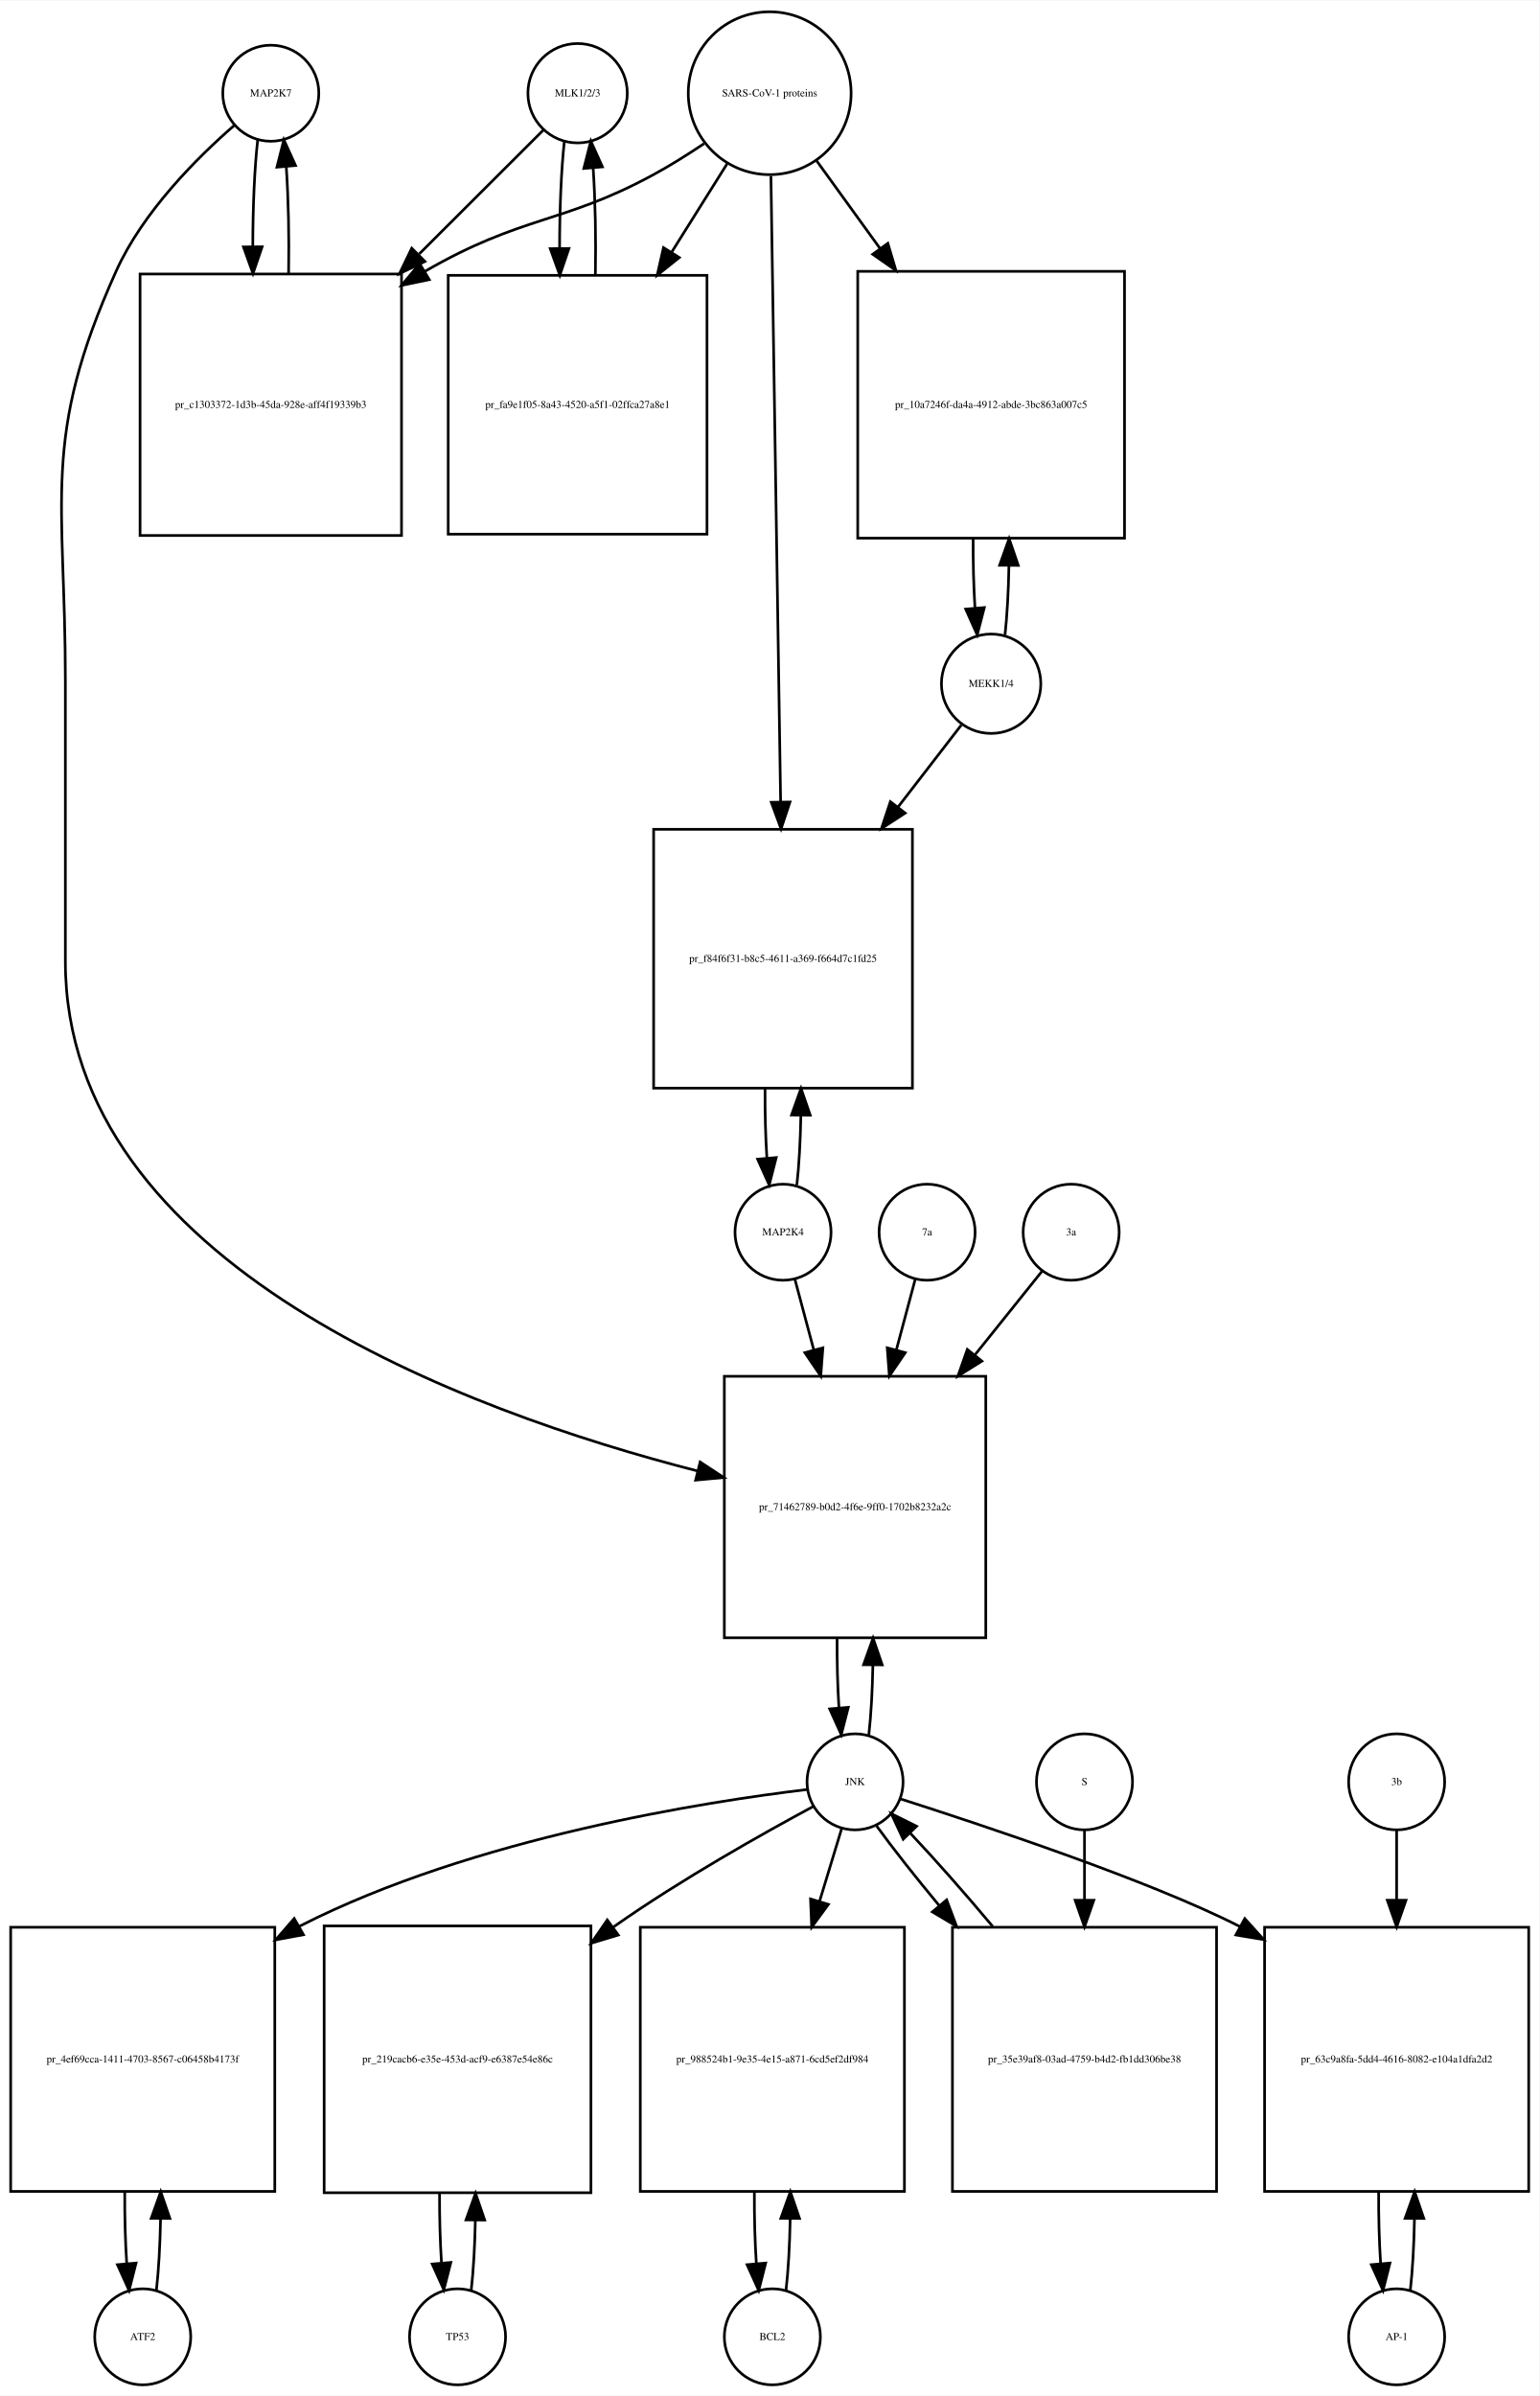
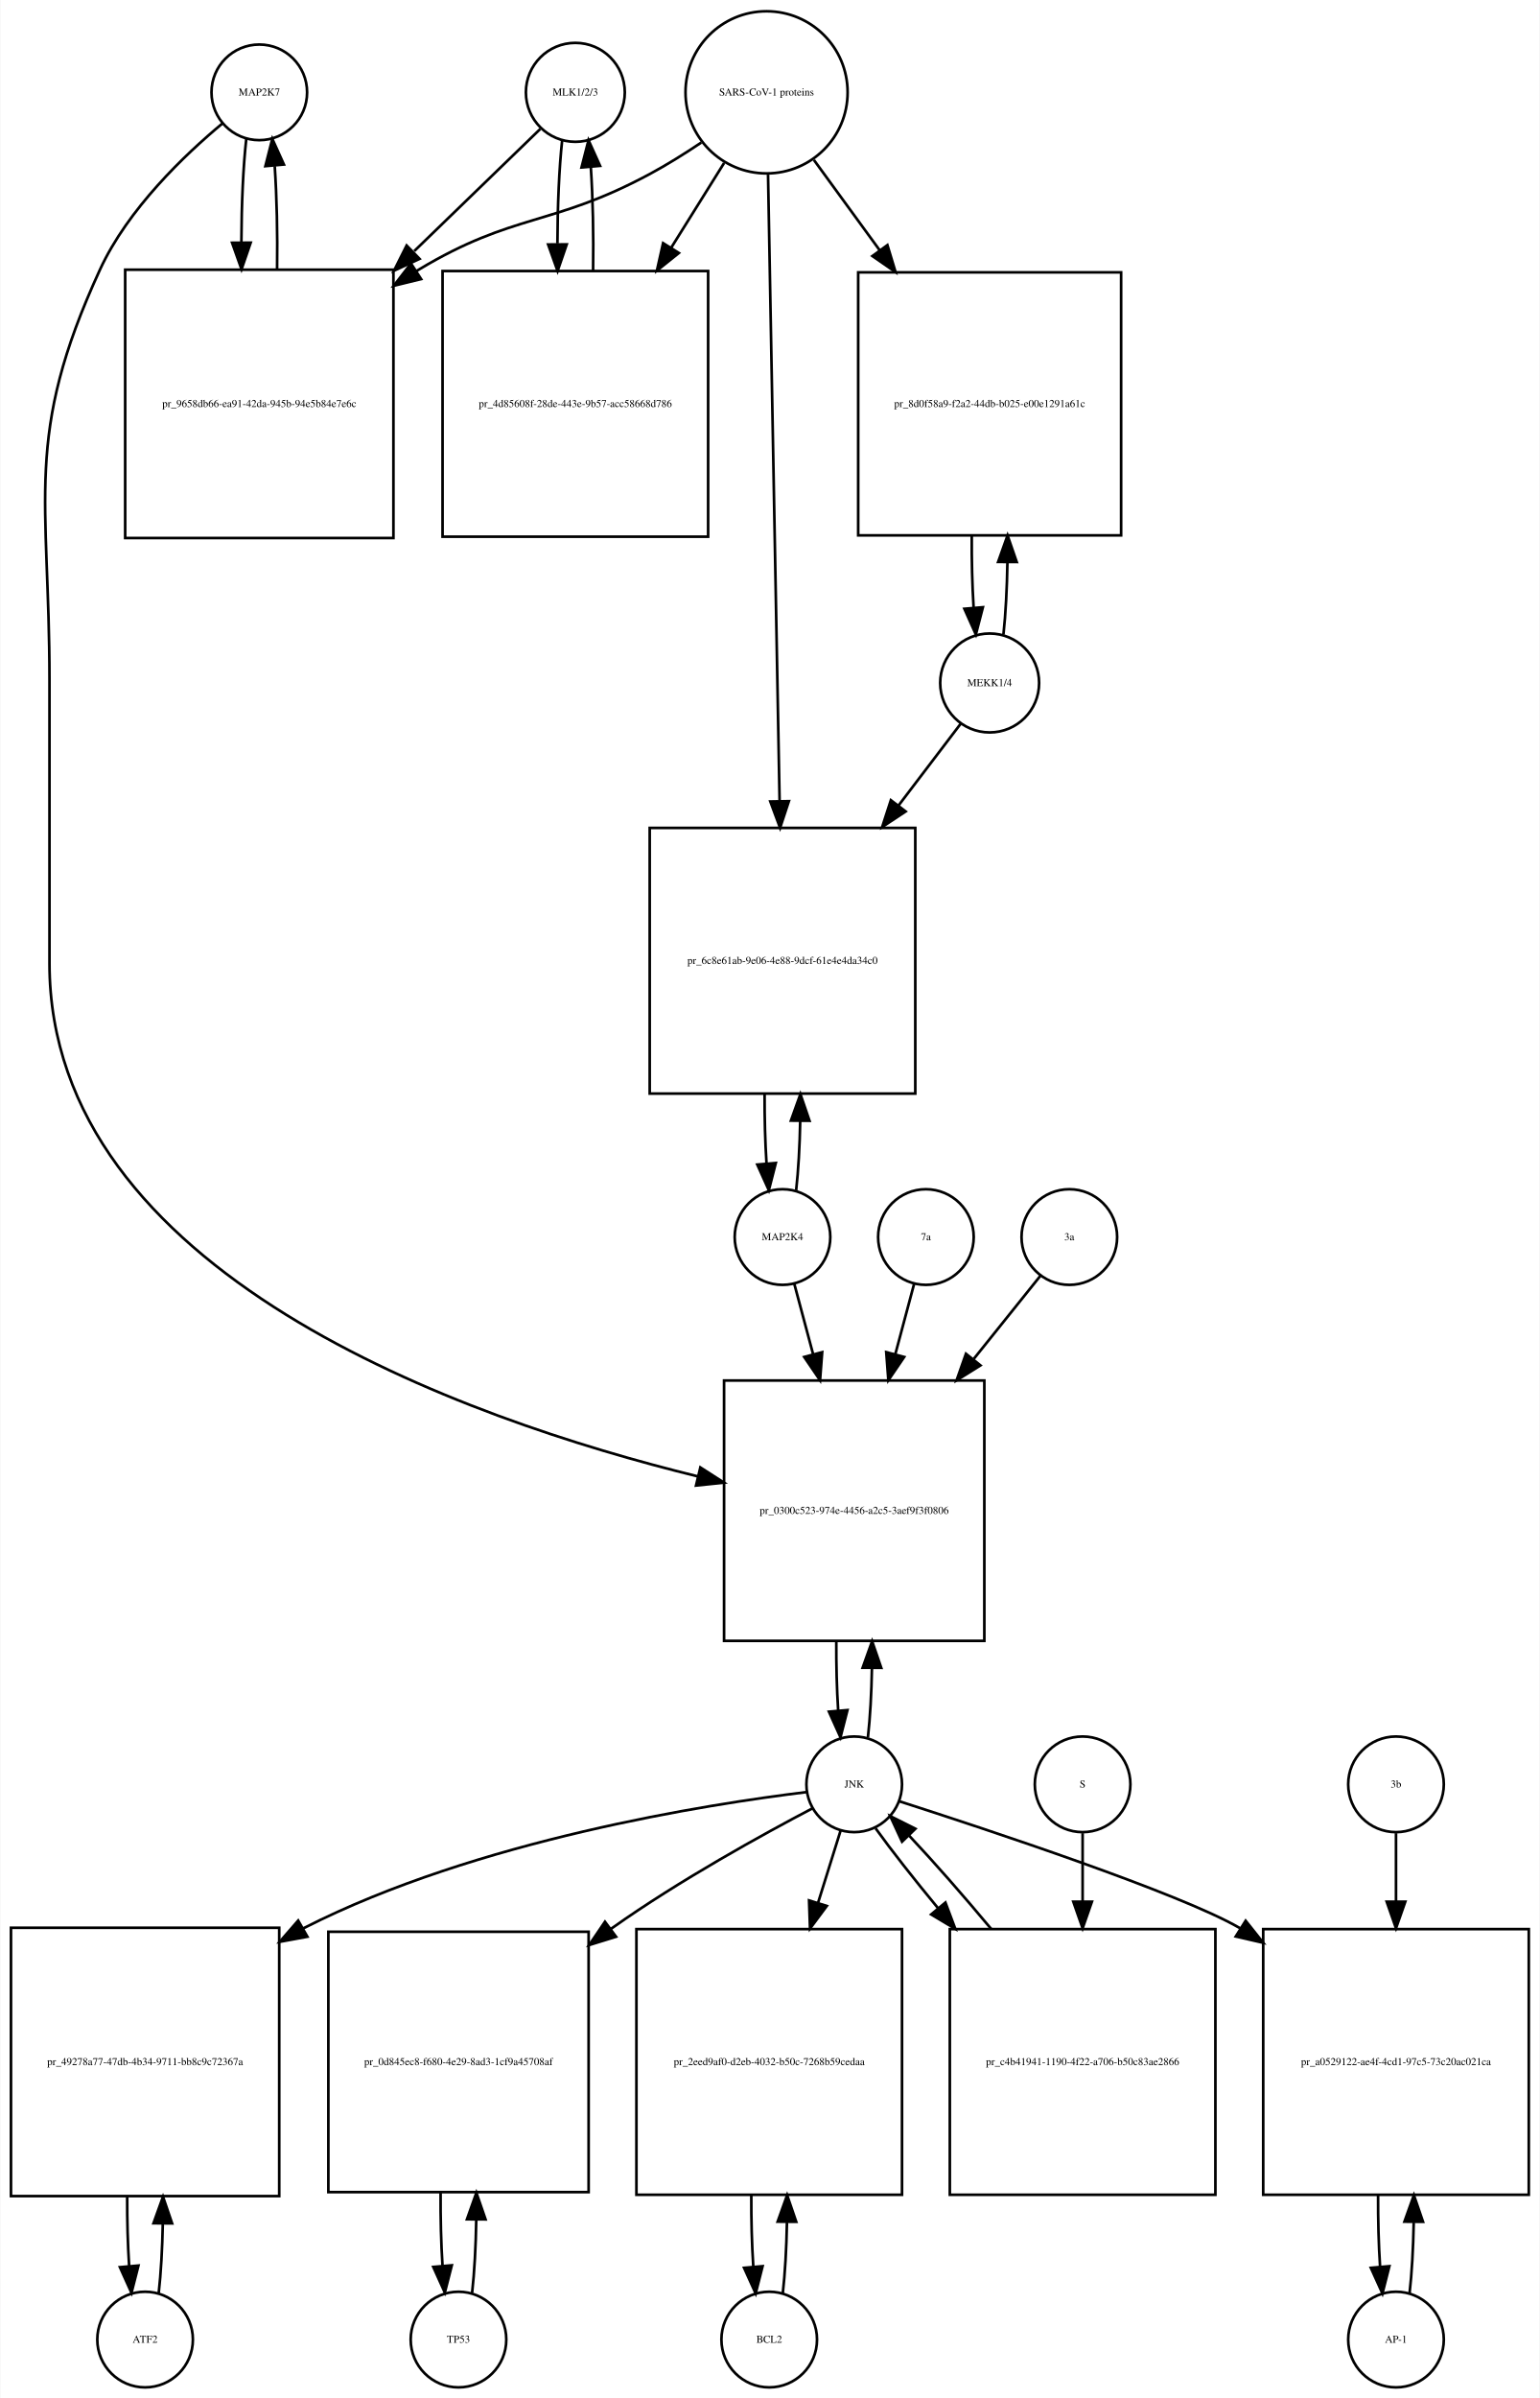
- <svg xmlns="http://www.w3.org/2000/svg" width="577pt" height="898pt" viewBox="0.00 0.00 577.00 897.64">
-   <g id="graph0" class="graph" transform="scale(1 1) rotate(0) translate(4 893.641)">
-     <polygon fill="white" stroke="none" points="-4,4 -4,-893.641 573,-893.641 573,4 -4,4" />
+ <svg xmlns="http://www.w3.org/2000/svg" width="580pt" height="903pt" viewBox="0.00 0.00 579.50 902.64">
+   <g id="graph0" class="graph" transform="scale(1 1) rotate(0) translate(4 898.641)">
+     <polygon fill="white" stroke="none" points="-4,4 -4,-898.641 575.5,-898.641 575.5,4 -4,4" />
    <g id="node1" class="node">
-       <ellipse fill="none" stroke="black" cx="97.5" cy="-858.882" rx="18" ry="18" />
-       <text text-anchor="middle" x="97.5" y="-857.682" font-family="Times,serif" font-size="4.00">MAP2K7</text>
+       <ellipse fill="none" stroke="black" cx="93.5" cy="-863.882" rx="18" ry="18" />
+       <text text-anchor="middle" x="93.5" y="-862.682" font-family="Times,serif" font-size="4.00">MAP2K7</text>
    </g>
    <g id="node2" class="node">
-       <polygon fill="none" stroke="black" points="146.5,-791.123 48.5,-791.123 48.5,-693.123 146.5,-693.123 146.5,-791.123" />
-       <text text-anchor="middle" x="97.5" y="-740.923" font-family="Times,serif" font-size="4.00">pr_c1303372-1d3b-45da-928e-aff4f19339b3</text>
+       <polygon fill="none" stroke="black" points="144,-797.123 43,-797.123 43,-696.123 144,-696.123 144,-797.123" />
+       <text text-anchor="middle" x="93.5" y="-745.423" font-family="Times,serif" font-size="4.00">pr_9658db66-ea91-42da-945b-94e5b84e7e6c</text>
    </g>
    <g id="edge1" class="edge">
-       <path fill="none" stroke="black" d="M92.599,-841.44C91.392,-830.765 90.776,-816.144 90.751,-801.442" />
-       <polygon fill="black" stroke="black" points="94.252,-801.324 90.828,-791.298 87.252,-801.271 94.252,-801.324" />
+       <path fill="none" stroke="black" d="M88.599,-846.368C87.432,-836 86.817,-821.927 86.755,-807.656" />
+       <polygon fill="black" stroke="black" points="90.257,-807.298 86.808,-797.281 83.257,-807.263 90.257,-807.298" />
    </g>
    <g id="node20" class="node">
-       <polygon fill="none" stroke="black" points="365.5,-378 267.5,-378 267.5,-280 365.5,-280 365.5,-378" />
-       <text text-anchor="middle" x="316.5" y="-327.8" font-family="Times,serif" font-size="4.00">pr_71462789-b0d2-4f6e-9ff0-1702b8232a2c</text>
+       <polygon fill="none" stroke="black" points="366.5,-379 268.5,-379 268.5,-281 366.5,-281 366.5,-379" />
+       <text text-anchor="middle" x="317.5" y="-328.8" font-family="Times,serif" font-size="4.00">pr_0300c523-974e-4456-a2c5-3aef9f3f0806</text>
    </g>
    <g id="edge2" class="edge">
-       <path fill="none" stroke="black" d="M83.877,-846.891C70.159,-834.971 49.622,-814.611 39.5,-792.123 11.274,-729.413 20.5,-707.332 20.5,-638.562 20.5,-638.562 20.5,-638.562 20.5,-533.5 20.5,-419.675 170.969,-364.712 257.344,-342.539" />
-       <polygon fill="black" stroke="black" points="258.434,-345.874 267.289,-340.058 256.739,-339.083 258.434,-345.874" />
+       <path fill="none" stroke="black" d="M79.665,-852.214C65.471,-840.412 44.024,-820.011 33.5,-797.123 4.587,-734.241 14.5,-711.773 14.5,-642.562 14.5,-642.562 14.5,-642.562 14.5,-536 14.5,-419.345 170.472,-364.557 258.606,-342.91" />
+       <polygon fill="black" stroke="black" points="259.567,-346.279 268.481,-340.553 257.942,-339.47 259.567,-346.279" />
    </g>
    <g id="edge3" class="edge">
-       <path fill="none" stroke="black" d="M104.172,-791.298C104.406,-804.994 104.114,-819.408 103.298,-831.31" />
-       <polygon fill="black" stroke="black" points="99.796,-831.17 102.401,-841.44 106.769,-831.788 99.796,-831.17" />
+       <path fill="none" stroke="black" d="M100.192,-797.281C100.387,-810.615 100.091,-824.53 99.305,-836.095" />
+       <polygon fill="black" stroke="black" points="95.791,-836.1 98.401,-846.368 102.764,-836.714 95.791,-836.1" />
    </g>
    <g id="node3" class="node">
-       <ellipse fill="none" stroke="black" cx="212.5" cy="-858.882" rx="18.623" ry="18.623" />
-       <text text-anchor="middle" x="212.5" y="-857.682" font-family="Times,serif" font-size="4.00">MLK1/2/3</text>
+       <ellipse fill="none" stroke="black" cx="212.5" cy="-863.882" rx="18.623" ry="18.623" />
+       <text text-anchor="middle" x="212.5" y="-862.682" font-family="Times,serif" font-size="4.00">MLK1/2/3</text>
    </g>
    <g id="edge4" class="edge">
-       <path fill="none" stroke="black" d="M199.754,-845.163C188.292,-833.725 170.62,-816.09 153.174,-798.68" />
-       <polygon fill="black" stroke="black" points="155.28,-795.837 145.729,-791.251 150.335,-800.792 155.28,-795.837" />
+       <path fill="none" stroke="black" d="M199.31,-850.107C187.608,-838.773 169.652,-821.382 151.836,-804.125" />
+       <polygon fill="black" stroke="black" points="153.845,-801.199 144.227,-796.755 148.975,-806.227 153.845,-801.199" />
    </g>
    <g id="node5" class="node">
-       <polygon fill="none" stroke="black" points="261,-790.623 164,-790.623 164,-693.623 261,-693.623 261,-790.623" />
-       <text text-anchor="middle" x="212.5" y="-740.923" font-family="Times,serif" font-size="4.00">pr_fa9e1f05-8a43-4520-a5f1-02ffca27a8e1</text>
+       <polygon fill="none" stroke="black" points="262.5,-796.623 162.5,-796.623 162.5,-696.623 262.5,-696.623 262.5,-796.623" />
+       <text text-anchor="middle" x="212.5" y="-745.423" font-family="Times,serif" font-size="4.00">pr_4d85608f-28de-443e-9b57-acc58668d786</text>
    </g>
    <g id="edge5" class="edge">
-       <path fill="none" stroke="black" d="M207.545,-840.949C206.356,-830.159 205.758,-815.486 205.75,-800.789" />
-       <polygon fill="black" stroke="black" points="209.251,-800.687 205.839,-790.657 202.251,-800.626 209.251,-800.687" />
+       <path fill="none" stroke="black" d="M207.545,-845.875C206.395,-835.394 205.798,-821.266 205.753,-806.995" />
+       <polygon fill="black" stroke="black" points="209.255,-806.65 205.818,-796.629 202.255,-806.607 209.255,-806.65" />
    </g>
    <g id="node4" class="node">
-       <ellipse fill="none" stroke="black" cx="284.5" cy="-858.882" rx="30.52" ry="30.52" />
-       <text text-anchor="middle" x="284.5" y="-857.682" font-family="Times,serif" font-size="4.00">SARS-CoV-1 proteins</text>
+       <ellipse fill="none" stroke="black" cx="284.5" cy="-863.882" rx="30.52" ry="30.52" />
+       <text text-anchor="middle" x="284.5" y="-862.682" font-family="Times,serif" font-size="4.00">SARS-CoV-1 proteins</text>
    </g>
    <g id="edge6" class="edge">
-       <path fill="none" stroke="black" d="M259.908,-840C253.721,-835.853 246.99,-831.631 240.5,-828.123 206.612,-809.805 191.874,-813.25 155.233,-792.098" />
-       <polygon fill="black" stroke="black" points="156.898,-789.016 146.526,-786.857 153.288,-795.013 156.898,-789.016" />
+       <path fill="none" stroke="black" d="M259.918,-844.981C253.731,-840.835 246.997,-836.618 240.5,-833.123 203.647,-813.3 189.369,-818.676 153.5,-797.123 153.207,-796.947 152.914,-796.77 152.621,-796.591" />
+       <polygon fill="black" stroke="black" points="154.429,-793.592 144.136,-791.079 150.615,-799.462 154.429,-793.592" />
    </g>
    <g id="edge7" class="edge">
-       <path fill="none" stroke="black" d="M268.521,-832.413C262.38,-822.626 255.1,-811.023 247.855,-799.474" />
-       <polygon fill="black" stroke="black" points="250.62,-797.296 242.341,-790.685 244.691,-801.016 250.62,-797.296" />
+       <path fill="none" stroke="black" d="M268.521,-837.303C262.578,-827.79 255.569,-816.568 248.556,-805.343" />
+       <polygon fill="black" stroke="black" points="251.477,-803.412 243.211,-796.785 245.54,-807.121 251.477,-803.412" />
    </g>
    <g id="node17" class="node">
-       <polygon fill="none" stroke="black" points="417.5,-792.123 317.5,-792.123 317.5,-692.123 417.5,-692.123 417.5,-792.123" />
-       <text text-anchor="middle" x="367.5" y="-740.923" font-family="Times,serif" font-size="4.00">pr_10a7246f-da4a-4912-abde-3bc863a007c5</text>
+       <polygon fill="none" stroke="black" points="418,-796.123 319,-796.123 319,-697.123 418,-697.123 418,-796.123" />
+       <text text-anchor="middle" x="368.5" y="-745.423" font-family="Times,serif" font-size="4.00">pr_8d0f58a9-f2a2-44db-b025-e00e1291a61c</text>
    </g>
    <g id="edge8" class="edge">
-       <path fill="none" stroke="black" d="M302.102,-833.545C309.071,-823.909 317.404,-812.387 325.751,-800.847" />
-       <polygon fill="black" stroke="black" points="328.787,-802.622 331.811,-792.468 323.115,-798.519 328.787,-802.622" />
+       <path fill="none" stroke="black" d="M302.314,-838.439C309.592,-828.452 318.34,-816.449 327.056,-804.49" />
+       <polygon fill="black" stroke="black" points="330.005,-806.385 333.067,-796.242 324.348,-802.262 330.005,-806.385" />
    </g>
    <g id="node19" class="node">
-       <polygon fill="none" stroke="black" points="338,-583 241,-583 241,-486 338,-486 338,-583" />
-       <text text-anchor="middle" x="289.5" y="-533.3" font-family="Times,serif" font-size="4.00">pr_f84f6f31-b8c5-4611-a369-f664d7c1fd25</text>
+       <polygon fill="none" stroke="black" points="340.5,-587 240.5,-587 240.5,-487 340.5,-487 340.5,-587" />
+       <text text-anchor="middle" x="290.5" y="-535.8" font-family="Times,serif" font-size="4.00">pr_6c8e61ab-9e06-4e88-9dcf-61e4e4da34c0</text>
    </g>
    <g id="edge9" class="edge">
-       <path fill="none" stroke="black" d="M284.966,-827.843C285.794,-774.467 287.534,-662.253 288.602,-593.425" />
-       <polygon fill="black" stroke="black" points="292.105,-593.235 288.76,-583.182 285.106,-593.126 292.105,-593.235" />
+       <path fill="none" stroke="black" d="M285.054,-832.9C286.04,-779.485 288.119,-666.942 289.403,-597.372" />
+       <polygon fill="black" stroke="black" points="292.909,-597.075 289.595,-587.012 285.911,-596.946 292.909,-597.075" />
    </g>
    <g id="edge10" class="edge">
-       <path fill="none" stroke="black" d="M219.161,-790.657C219.41,-804.324 219.136,-818.759 218.337,-830.735" />
-       <polygon fill="black" stroke="black" points="214.828,-830.685 217.455,-840.949 221.802,-831.287 214.828,-830.685" />
+       <path fill="none" stroke="black" d="M219.182,-796.629C219.395,-810.076 219.107,-824.165 218.319,-835.876" />
+       <polygon fill="black" stroke="black" points="214.829,-835.611 217.455,-845.875 221.803,-836.214 214.829,-835.611" />
    </g>
    <g id="node6" class="node">
-       <ellipse fill="none" stroke="black" cx="49.5" cy="-18" rx="18" ry="18" />
-       <text text-anchor="middle" x="49.5" y="-16.8" font-family="Times,serif" font-size="4.00">ATF2</text>
+       <ellipse fill="none" stroke="black" cx="50.5" cy="-18" rx="18" ry="18" />
+       <text text-anchor="middle" x="50.5" y="-16.8" font-family="Times,serif" font-size="4.00">ATF2</text>
    </g>
    <g id="node7" class="node">
-       <polygon fill="none" stroke="black" points="99,-171.5 0,-171.5 0,-72.5 99,-72.5 99,-171.5" />
-       <text text-anchor="middle" x="49.5" y="-120.8" font-family="Times,serif" font-size="4.00">pr_4ef69cca-1411-4703-8567-c06458b4173f</text>
+       <polygon fill="none" stroke="black" points="101,-173 0,-173 0,-72 101,-72 101,-173" />
+       <text text-anchor="middle" x="50.5" y="-121.3" font-family="Times,serif" font-size="4.00">pr_49278a77-47db-4b34-9711-bb8c9c72367a</text>
    </g>
    <g id="edge11" class="edge">
-       <path fill="none" stroke="black" d="M54.613,-35.374C55.474,-42.882 55.996,-52.286 56.177,-62.091" />
-       <polygon fill="black" stroke="black" points="52.679,-62.413 56.243,-72.39 59.679,-62.368 52.679,-62.413" />
+       <path fill="none" stroke="black" d="M55.628,-35.582C56.462,-42.947 56.975,-52.111 57.166,-61.684" />
+       <polygon fill="black" stroke="black" points="53.666,-61.78 57.247,-71.751 60.666,-61.723 53.666,-61.78" />
    </g>
    <g id="edge12" class="edge">
-       <path fill="none" stroke="black" d="M42.757,-72.39C42.705,-63.114 42.953,-53.732 43.498,-45.476" />
-       <polygon fill="black" stroke="black" points="46.997,-45.642 44.387,-35.374 40.024,-45.029 46.997,-45.642" />
+       <path fill="none" stroke="black" d="M43.753,-71.751C43.722,-62.774 43.967,-53.735 44.489,-45.738" />
+       <polygon fill="black" stroke="black" points="47.993,-45.848 45.372,-35.582 41.019,-45.242 47.993,-45.848" />
    </g>
    <g id="node8" class="node">
-       <ellipse fill="none" stroke="black" cx="316.5" cy="-226" rx="18" ry="18" />
-       <text text-anchor="middle" x="316.5" y="-224.8" font-family="Times,serif" font-size="4.00">JNK</text>
+       <ellipse fill="none" stroke="black" cx="317.5" cy="-227" rx="18" ry="18" />
+       <text text-anchor="middle" x="317.5" y="-225.8" font-family="Times,serif" font-size="4.00">JNK</text>
    </g>
    <g id="edge13" class="edge">
-       <path fill="none" stroke="black" d="M298.588,-223.13C261.376,-218.681 173.743,-205.247 108.5,-172 108.404,-171.951 108.307,-171.902 108.211,-171.852" />
-       <polygon fill="black" stroke="black" points="109.748,-168.699 99.329,-166.78 106.277,-174.778 109.748,-168.699" />
+       <path fill="none" stroke="black" d="M299.683,-224.094C262.667,-219.579 175.483,-206.028 110.5,-173 110.304,-172.901 110.109,-172.8 109.913,-172.7" />
+       <polygon fill="black" stroke="black" points="111.609,-169.638 101.19,-167.72 108.139,-175.717 111.609,-169.638" />
    </g>
    <g id="node10" class="node">
-       <polygon fill="none" stroke="black" points="217.5,-172 117.5,-172 117.5,-72 217.5,-72 217.5,-172" />
-       <text text-anchor="middle" x="167.5" y="-120.8" font-family="Times,serif" font-size="4.00">pr_219cacb6-e35e-453d-acf9-e6387e54e86c</text>
+       <polygon fill="none" stroke="black" points="217.5,-171.5 119.5,-171.5 119.5,-73.5 217.5,-73.5 217.5,-171.5" />
+       <text text-anchor="middle" x="168.5" y="-121.3" font-family="Times,serif" font-size="4.00">pr_0d845ec8-f680-4e29-8ad3-1cf9a45708af</text>
    </g>
    <g id="edge14" class="edge">
-       <path fill="none" stroke="black" d="M300.742,-216.727C282.394,-206.868 251.423,-189.517 226.5,-172 226.316,-171.871 226.132,-171.741 225.948,-171.611" />
-       <polygon fill="black" stroke="black" points="227.748,-168.591 217.609,-165.517 223.618,-174.243 227.748,-168.591" />
+       <path fill="none" stroke="black" d="M301.846,-217.991C283.288,-208.248 251.702,-190.876 226.5,-173 226.318,-172.871 226.135,-172.741 225.953,-172.611" />
+       <polygon fill="black" stroke="black" points="227.821,-169.639 217.702,-166.5 223.655,-175.264 227.821,-169.639" />
    </g>
    <g id="node12" class="node">
-       <polygon fill="none" stroke="black" points="335,-171.5 236,-171.5 236,-72.5 335,-72.5 335,-171.5" />
-       <text text-anchor="middle" x="285.5" y="-120.8" font-family="Times,serif" font-size="4.00">pr_988524b1-9e35-4e15-a871-6cd5ef2df984</text>
+       <polygon fill="none" stroke="black" points="335.5,-172.5 235.5,-172.5 235.5,-72.5 335.5,-72.5 335.5,-172.5" />
+       <text text-anchor="middle" x="285.5" y="-121.3" font-family="Times,serif" font-size="4.00">pr_2eed9af0-d2eb-4032-b50c-7268b59cedaa</text>
    </g>
    <g id="edge15" class="edge">
-       <path fill="none" stroke="black" d="M311.519,-208.612C309.185,-200.93 306.247,-191.265 303.194,-181.218" />
-       <polygon fill="black" stroke="black" points="306.503,-180.072 300.247,-171.522 299.806,-182.107 306.503,-180.072" />
+       <path fill="none" stroke="black" d="M312.359,-209.532C309.975,-201.898 306.984,-192.315 303.87,-182.34" />
+       <polygon fill="black" stroke="black" points="307.183,-181.21 300.862,-172.707 300.501,-183.296 307.183,-181.21" />
    </g>
    <g id="node14" class="node">
-       <polygon fill="none" stroke="black" points="569,-171.5 470,-171.5 470,-72.5 569,-72.5 569,-171.5" />
-       <text text-anchor="middle" x="519.5" y="-120.8" font-family="Times,serif" font-size="4.00">pr_63c9a8fa-5dd4-4616-8082-e104a1dfa2d2</text>
+       <polygon fill="none" stroke="black" points="571.5,-172.5 471.5,-172.5 471.5,-72.5 571.5,-72.5 571.5,-172.5" />
+       <text text-anchor="middle" x="521.5" y="-121.3" font-family="Times,serif" font-size="4.00">pr_a0529122-ae4f-4cd1-97c5-73c20ac021ca</text>
    </g>
    <g id="edge16" class="edge">
-       <path fill="none" stroke="black" d="M333.425,-219.641C363.747,-209.918 426.762,-189.127 460.872,-171.692" />
-       <polygon fill="black" stroke="black" points="462.582,-174.746 469.675,-166.875 459.222,-168.605 462.582,-174.746" />
+       <path fill="none" stroke="black" d="M334.422,-220.635C367.588,-209.985 439.877,-186.081 462.5,-173 462.594,-172.946 462.688,-172.891 462.782,-172.836" />
+       <polygon fill="black" stroke="black" points="464.889,-175.646 471.49,-167.358 461.162,-169.721 464.889,-175.646" />
    </g>
    <g id="edge17" class="edge">
-       <path fill="none" stroke="black" d="M321.666,-243.678C322.5,-251.074 323.005,-260.261 323.18,-269.824" />
-       <polygon fill="black" stroke="black" points="319.68,-269.889 323.243,-279.866 326.68,-269.845 319.68,-269.889" />
+       <path fill="none" stroke="black" d="M322.666,-244.678C323.5,-252.074 324.005,-261.261 324.18,-270.824" />
+       <polygon fill="black" stroke="black" points="320.68,-270.889 324.243,-280.866 327.68,-270.845 320.68,-270.889" />
    </g>
    <g id="node23" class="node">
-       <polygon fill="none" stroke="black" points="452,-171.5 353,-171.5 353,-72.5 452,-72.5 452,-171.5" />
-       <text text-anchor="middle" x="402.5" y="-120.8" font-family="Times,serif" font-size="4.00">pr_35e39af8-03ad-4759-b4d2-fb1dd306be38</text>
+       <polygon fill="none" stroke="black" points="453.5,-172.5 353.5,-172.5 353.5,-72.5 453.5,-72.5 453.5,-172.5" />
+       <text text-anchor="middle" x="403.5" y="-121.3" font-family="Times,serif" font-size="4.00">pr_c4b41941-1190-4f22-a706-b50c83ae2866</text>
    </g>
    <g id="edge18" class="edge">
-       <path fill="none" stroke="black" d="M324.552,-209.508C330.506,-201.267 338.956,-190.57 348.128,-179.523" />
-       <polygon fill="black" stroke="black" points="350.824,-181.756 354.572,-171.846 345.462,-177.256 350.824,-181.756" />
+       <path fill="none" stroke="black" d="M325.552,-210.432C331.506,-202.151 339.956,-191.401 349.128,-180.301" />
+       <polygon fill="black" stroke="black" points="351.848,-182.504 355.572,-172.585 346.475,-178.017 351.848,-182.504" />
    </g>
    <g id="node9" class="node">
-       <ellipse fill="none" stroke="black" cx="167.5" cy="-18" rx="18" ry="18" />
-       <text text-anchor="middle" x="167.5" y="-16.8" font-family="Times,serif" font-size="4.00">TP53</text>
+       <ellipse fill="none" stroke="black" cx="168.5" cy="-18" rx="18" ry="18" />
+       <text text-anchor="middle" x="168.5" y="-16.8" font-family="Times,serif" font-size="4.00">TP53</text>
    </g>
    <g id="edge19" class="edge">
-       <path fill="none" stroke="black" d="M172.641,-35.615C173.475,-42.991 173.985,-52.162 174.171,-61.733" />
-       <polygon fill="black" stroke="black" points="170.671,-61.819 174.246,-71.793 177.671,-61.767 170.671,-61.819" />
+       <path fill="none" stroke="black" d="M173.639,-35.679C174.509,-43.399 175.026,-53.079 175.192,-63.133" />
+       <polygon fill="black" stroke="black" points="171.692,-63.268 175.24,-73.251 178.692,-63.235 171.692,-63.268" />
    </g>
    <g id="edge20" class="edge">
-       <path fill="none" stroke="black" d="M160.754,-71.793C160.717,-62.827 160.958,-53.786 161.478,-45.783" />
-       <polygon fill="black" stroke="black" points="164.982,-45.88 162.359,-35.615 158.009,-45.275 164.982,-45.88" />
+       <path fill="none" stroke="black" d="M161.76,-73.251C161.695,-63.759 161.94,-54.129 162.494,-45.669" />
+       <polygon fill="black" stroke="black" points="165.983,-45.944 163.361,-35.679 159.009,-45.338 165.983,-45.944" />
    </g>
    <g id="node11" class="node">
      <ellipse fill="none" stroke="black" cx="285.5" cy="-18" rx="18" ry="18" />
      <text text-anchor="middle" x="285.5" y="-16.8" font-family="Times,serif" font-size="4.00">BCL2</text>
    </g>
    <g id="edge21" class="edge">
-       <path fill="none" stroke="black" d="M290.613,-35.374C291.474,-42.882 291.996,-52.286 292.177,-62.091" />
-       <polygon fill="black" stroke="black" points="288.679,-62.413 292.243,-72.39 295.679,-62.368 288.679,-62.413" />
+       <path fill="none" stroke="black" d="M290.6,-35.342C291.462,-42.84 291.986,-52.236 292.172,-62.044" />
+       <polygon fill="black" stroke="black" points="288.675,-62.376 292.245,-72.352 295.674,-62.327 288.675,-62.376" />
    </g>
    <g id="edge22" class="edge">
-       <path fill="none" stroke="black" d="M278.757,-72.39C278.705,-63.114 278.952,-53.732 279.498,-45.476" />
-       <polygon fill="black" stroke="black" points="282.997,-45.642 280.387,-35.374 276.024,-45.029 282.997,-45.642" />
+       <path fill="none" stroke="black" d="M278.755,-72.352C278.71,-63.063 278.962,-53.683 279.509,-45.433" />
+       <polygon fill="black" stroke="black" points="283.007,-45.611 280.4,-35.342 276.034,-44.996 283.007,-45.611" />
    </g>
    <g id="node13" class="node">
-       <ellipse fill="none" stroke="black" cx="519.5" cy="-18" rx="18" ry="18" />
-       <text text-anchor="middle" x="519.5" y="-16.8" font-family="Times,serif" font-size="4.00">AP-1</text>
+       <ellipse fill="none" stroke="black" cx="521.5" cy="-18" rx="18" ry="18" />
+       <text text-anchor="middle" x="521.5" y="-16.8" font-family="Times,serif" font-size="4.00">AP-1</text>
    </g>
    <g id="edge23" class="edge">
-       <path fill="none" stroke="black" d="M524.613,-35.374C525.474,-42.882 525.996,-52.286 526.177,-62.091" />
-       <polygon fill="black" stroke="black" points="522.679,-62.413 526.243,-72.39 529.679,-62.368 522.679,-62.413" />
+       <path fill="none" stroke="black" d="M526.6,-35.342C527.462,-42.84 527.986,-52.236 528.172,-62.044" />
+       <polygon fill="black" stroke="black" points="524.675,-62.376 528.245,-72.352 531.674,-62.327 524.675,-62.376" />
    </g>
    <g id="edge24" class="edge">
-       <path fill="none" stroke="black" d="M512.757,-72.39C512.705,-63.114 512.952,-53.732 513.498,-45.476" />
-       <polygon fill="black" stroke="black" points="516.997,-45.642 514.387,-35.374 510.024,-45.029 516.997,-45.642" />
+       <path fill="none" stroke="black" d="M514.755,-72.352C514.71,-63.063 514.962,-53.683 515.509,-45.433" />
+       <polygon fill="black" stroke="black" points="519.007,-45.611 516.4,-35.342 512.034,-44.996 519.007,-45.611" />
    </g>
    <g id="node15" class="node">
-       <ellipse fill="none" stroke="black" cx="519.5" cy="-226" rx="18" ry="18" />
-       <text text-anchor="middle" x="519.5" y="-224.8" font-family="Times,serif" font-size="4.00">3b</text>
+       <ellipse fill="none" stroke="black" cx="521.5" cy="-227" rx="18" ry="18" />
+       <text text-anchor="middle" x="521.5" y="-225.8" font-family="Times,serif" font-size="4.00">3b</text>
    </g>
    <g id="edge25" class="edge">
-       <path fill="none" stroke="black" d="M519.5,-207.697C519.5,-200.351 519.5,-191.316 519.5,-181.913" />
-       <polygon fill="black" stroke="black" points="523,-181.629 519.5,-171.629 516,-181.629 523,-181.629" />
+       <path fill="none" stroke="black" d="M521.5,-208.612C521.5,-201.314 521.5,-192.357 521.5,-183.024" />
+       <polygon fill="black" stroke="black" points="525,-182.81 521.5,-172.81 518,-182.81 525,-182.81" />
    </g>
    <g id="node16" class="node">
-       <ellipse fill="none" stroke="black" cx="367.5" cy="-637.562" rx="18.623" ry="18.623" />
-       <text text-anchor="middle" x="367.5" y="-636.362" font-family="Times,serif" font-size="4.00">MEKK1/4</text>
+       <ellipse fill="none" stroke="black" cx="368.5" cy="-641.562" rx="18.623" ry="18.623" />
+       <text text-anchor="middle" x="368.5" y="-640.362" font-family="Times,serif" font-size="4.00">MEKK1/4</text>
    </g>
    <g id="edge26" class="edge">
-       <path fill="none" stroke="black" d="M372.706,-655.856C373.505,-663.199 373.994,-672.233 374.173,-681.646" />
-       <polygon fill="black" stroke="black" points="370.675,-681.97 374.245,-691.945 377.675,-681.921 370.675,-681.97" />
+       <path fill="none" stroke="black" d="M373.692,-659.812C374.534,-667.534 375.035,-677.135 375.194,-687.092" />
+       <polygon fill="black" stroke="black" points="371.694,-687.126 375.24,-697.11 378.694,-687.094 371.694,-687.126" />
    </g>
    <g id="edge27" class="edge">
-       <path fill="none" stroke="black" d="M356.325,-622.082C349.89,-613.745 341.347,-602.676 332.526,-591.248" />
-       <polygon fill="black" stroke="black" points="335.279,-589.085 326.398,-583.307 329.737,-593.362 335.279,-589.085" />
+       <path fill="none" stroke="black" d="M357.654,-626.301C351.328,-617.983 342.886,-606.882 334.128,-595.366" />
+       <polygon fill="black" stroke="black" points="336.876,-593.197 328.036,-587.356 331.304,-597.435 336.876,-593.197" />
    </g>
    <g id="edge28" class="edge">
-       <path fill="none" stroke="black" d="M360.755,-691.945C360.712,-683.038 360.941,-674.047 361.442,-666.048" />
-       <polygon fill="black" stroke="black" points="364.949,-666.113 362.294,-655.856 357.973,-665.53 364.949,-666.113" />
+       <path fill="none" stroke="black" d="M361.76,-697.11C361.697,-687.817 361.927,-678.392 362.451,-670.051" />
+       <polygon fill="black" stroke="black" points="365.961,-670.069 363.308,-659.812 358.986,-669.485 365.961,-670.069" />
    </g>
    <g id="node18" class="node">
-       <ellipse fill="none" stroke="black" cx="289.5" cy="-432" rx="18" ry="18" />
-       <text text-anchor="middle" x="289.5" y="-430.8" font-family="Times,serif" font-size="4.00">MAP2K4</text>
+       <ellipse fill="none" stroke="black" cx="290.5" cy="-433" rx="18" ry="18" />
+       <text text-anchor="middle" x="290.5" y="-431.8" font-family="Times,serif" font-size="4.00">MAP2K4</text>
    </g>
    <g id="edge29" class="edge">
-       <path fill="none" stroke="black" d="M294.679,-449.708C295.513,-457.114 296.015,-466.308 296.185,-475.866" />
-       <polygon fill="black" stroke="black" points="292.685,-475.919 296.242,-485.899 299.685,-475.879 292.685,-475.919" />
+       <path fill="none" stroke="black" d="M295.641,-450.615C296.475,-457.991 296.985,-467.162 297.171,-476.733" />
+       <polygon fill="black" stroke="black" points="293.671,-476.819 297.246,-486.793 300.671,-476.767 293.671,-476.819" />
    </g>
    <g id="edge30" class="edge">
-       <path fill="none" stroke="black" d="M293.959,-414.322C295.958,-406.842 298.447,-397.53 301.035,-387.85" />
-       <polygon fill="black" stroke="black" points="304.44,-388.666 303.641,-378.101 297.677,-386.858 304.44,-388.666" />
+       <path fill="none" stroke="black" d="M294.959,-415.322C296.958,-407.842 299.447,-398.53 302.035,-388.85" />
+       <polygon fill="black" stroke="black" points="305.44,-389.666 304.641,-379.101 298.677,-387.858 305.44,-389.666" />
    </g>
    <g id="edge31" class="edge">
-       <path fill="none" stroke="black" d="M282.758,-485.899C282.702,-476.97 282.931,-467.928 283.444,-459.907" />
-       <polygon fill="black" stroke="black" points="286.951,-459.971 284.321,-449.708 279.977,-459.372 286.951,-459.971" />
+       <path fill="none" stroke="black" d="M283.754,-486.793C283.717,-477.826 283.958,-468.786 284.478,-460.783" />
+       <polygon fill="black" stroke="black" points="287.982,-460.88 285.359,-450.615 281.009,-460.275 287.982,-460.88" />
    </g>
    <g id="edge32" class="edge">
-       <path fill="none" stroke="black" d="M309.757,-279.866C309.707,-270.924 309.94,-261.883 310.455,-253.867" />
-       <polygon fill="black" stroke="black" points="313.962,-253.942 311.334,-243.678 306.988,-253.34 313.962,-253.942" />
+       <path fill="none" stroke="black" d="M310.757,-280.866C310.707,-271.924 310.94,-262.883 311.455,-254.867" />
+       <polygon fill="black" stroke="black" points="314.962,-254.942 312.334,-244.678 307.988,-254.34 314.962,-254.942" />
    </g>
    <g id="node21" class="node">
-       <ellipse fill="none" stroke="black" cx="343.5" cy="-432" rx="18" ry="18" />
-       <text text-anchor="middle" x="343.5" y="-430.8" font-family="Times,serif" font-size="4.00">7a</text>
+       <ellipse fill="none" stroke="black" cx="344.5" cy="-433" rx="18" ry="18" />
+       <text text-anchor="middle" x="344.5" y="-431.8" font-family="Times,serif" font-size="4.00">7a</text>
    </g>
    <g id="edge33" class="edge">
-       <path fill="none" stroke="black" d="M339.041,-414.322C337.042,-406.842 334.553,-397.53 331.965,-387.85" />
-       <polygon fill="black" stroke="black" points="335.323,-386.858 329.359,-378.101 328.56,-388.666 335.323,-386.858" />
+       <path fill="none" stroke="black" d="M340.041,-415.322C338.042,-407.842 335.553,-398.53 332.965,-388.85" />
+       <polygon fill="black" stroke="black" points="336.323,-387.858 330.359,-379.101 329.56,-389.666 336.323,-387.858" />
    </g>
    <g id="node22" class="node">
-       <ellipse fill="none" stroke="black" cx="397.5" cy="-432" rx="18" ry="18" />
-       <text text-anchor="middle" x="397.5" y="-430.8" font-family="Times,serif" font-size="4.00">3a</text>
+       <ellipse fill="none" stroke="black" cx="398.5" cy="-433" rx="18" ry="18" />
+       <text text-anchor="middle" x="398.5" y="-431.8" font-family="Times,serif" font-size="4.00">3a</text>
    </g>
    <g id="edge34" class="edge">
-       <path fill="none" stroke="black" d="M386.576,-417.379C379.91,-409.066 370.893,-397.823 361.549,-386.172" />
-       <polygon fill="black" stroke="black" points="364.039,-383.683 355.052,-378.071 358.578,-388.062 364.039,-383.683" />
+       <path fill="none" stroke="black" d="M387.576,-418.379C380.91,-410.066 371.893,-398.823 362.549,-387.172" />
+       <polygon fill="black" stroke="black" points="365.039,-384.683 356.052,-379.071 359.578,-389.062 365.039,-384.683" />
    </g>
    <g id="edge35" class="edge">
-       <path fill="none" stroke="black" d="M368.102,-171.797C357.613,-184.313 346.431,-197.006 337.106,-206.854" />
-       <polygon fill="black" stroke="black" points="334.537,-204.475 330.074,-214.084 339.555,-209.356 334.537,-204.475" />
+       <path fill="none" stroke="black" d="M369.102,-172.536C358.613,-185.113 347.431,-197.869 338.106,-207.765" />
+       <polygon fill="black" stroke="black" points="335.514,-205.411 331.074,-215.031 340.544,-210.279 335.514,-205.411" />
    </g>
    <g id="node24" class="node">
-       <ellipse fill="none" stroke="black" cx="402.5" cy="-226" rx="18" ry="18" />
-       <text text-anchor="middle" x="402.5" y="-224.8" font-family="Times,serif" font-size="4.00">S</text>
+       <ellipse fill="none" stroke="black" cx="403.5" cy="-227" rx="18" ry="18" />
+       <text text-anchor="middle" x="403.5" y="-225.8" font-family="Times,serif" font-size="4.00">S</text>
    </g>
    <g id="edge36" class="edge">
-       <path fill="none" stroke="black" d="M402.5,-207.697C402.5,-200.351 402.5,-191.316 402.5,-181.913" />
-       <polygon fill="black" stroke="black" points="406,-181.629 402.5,-171.629 399,-181.629 406,-181.629" />
+       <path fill="none" stroke="black" d="M403.5,-208.612C403.5,-201.314 403.5,-192.357 403.5,-183.024" />
+       <polygon fill="black" stroke="black" points="407,-182.81 403.5,-172.81 400,-182.81 407,-182.81" />
    </g>
  </g>
</svg>
